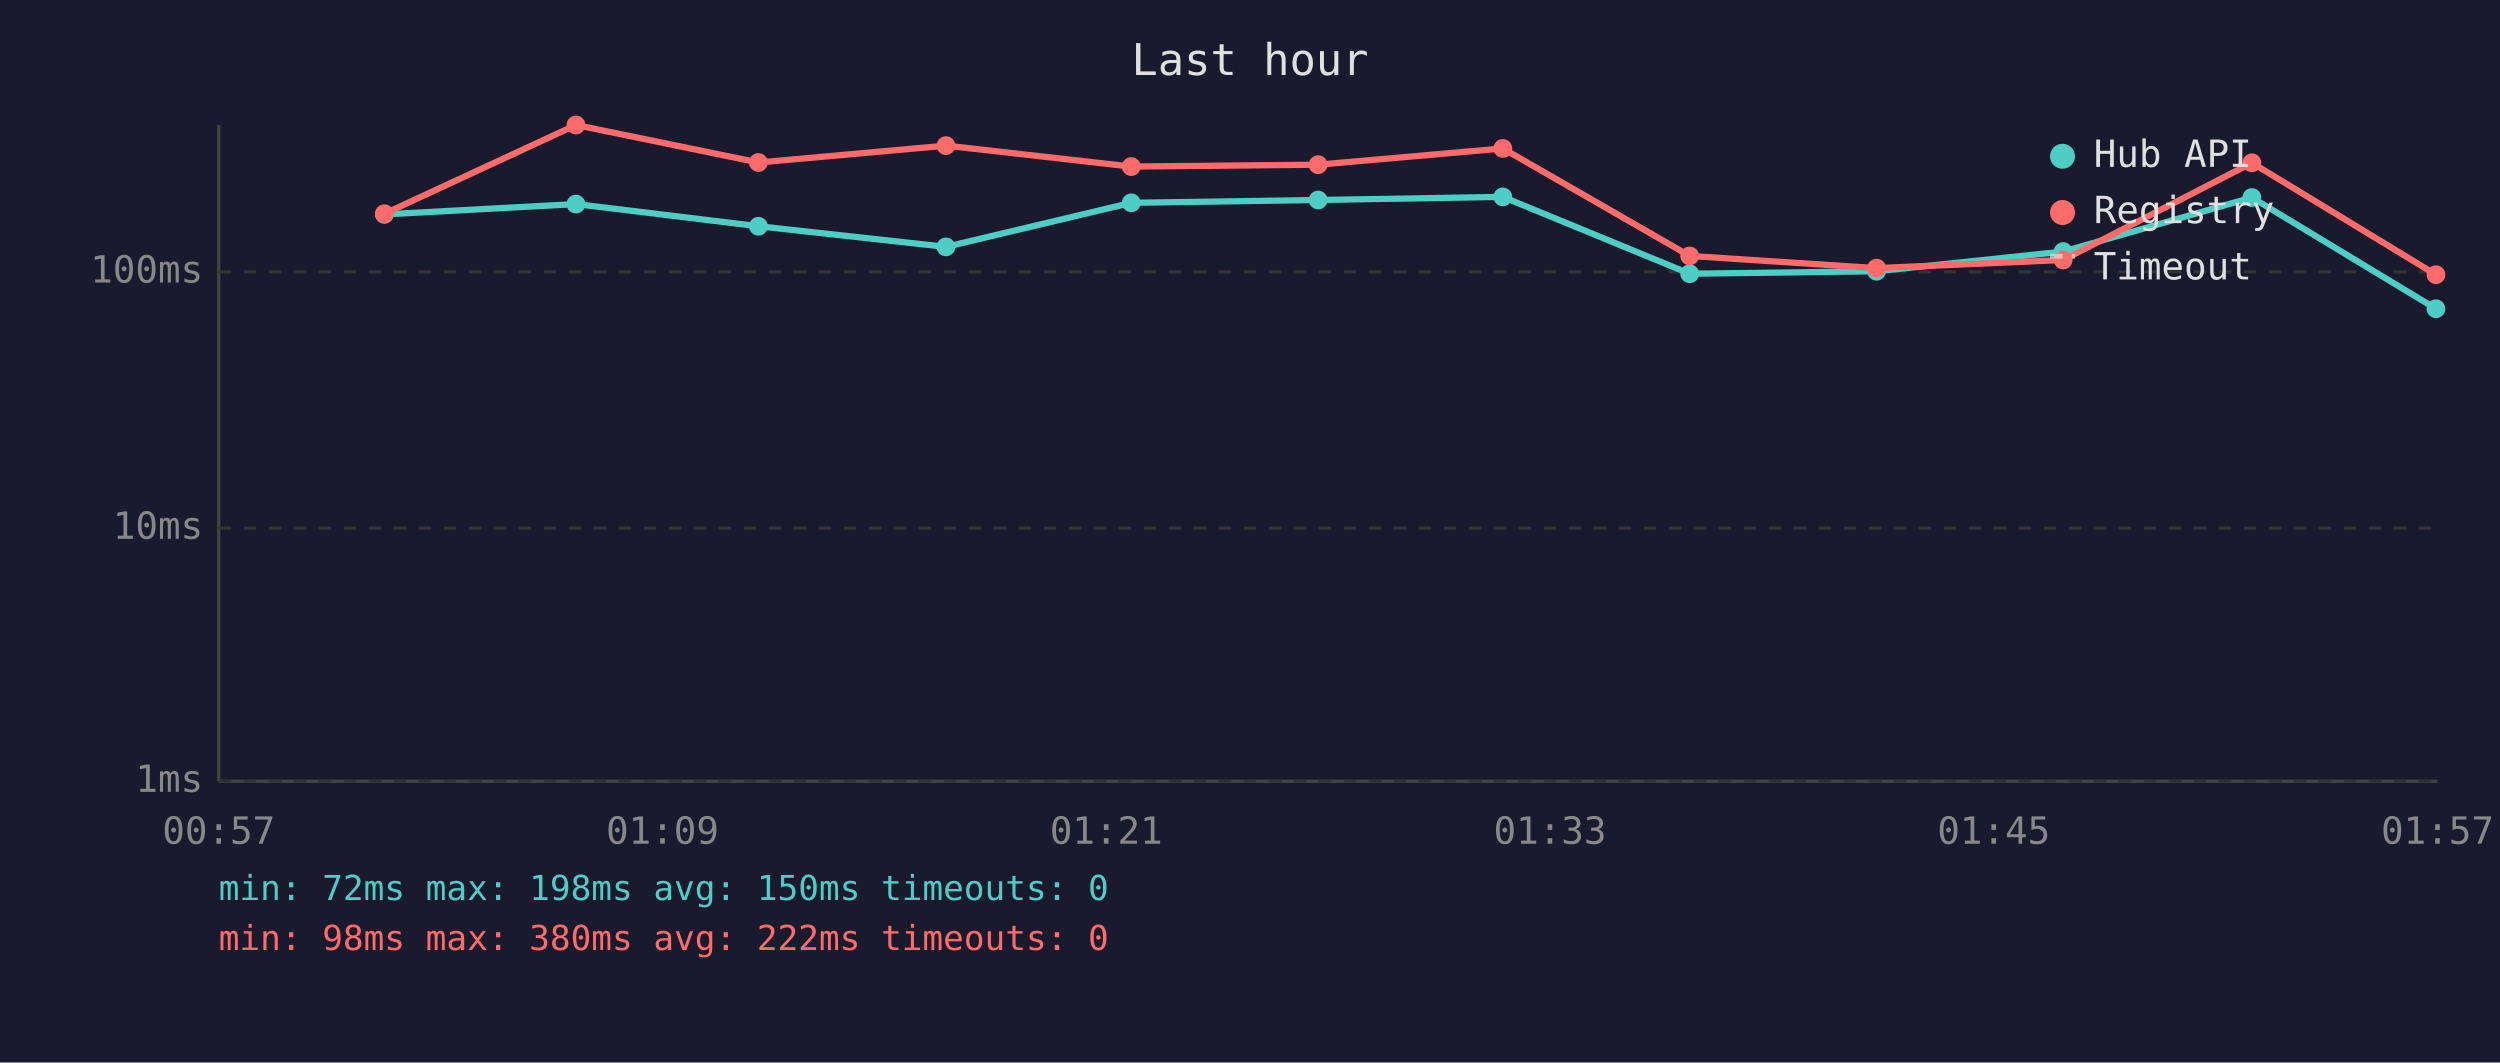
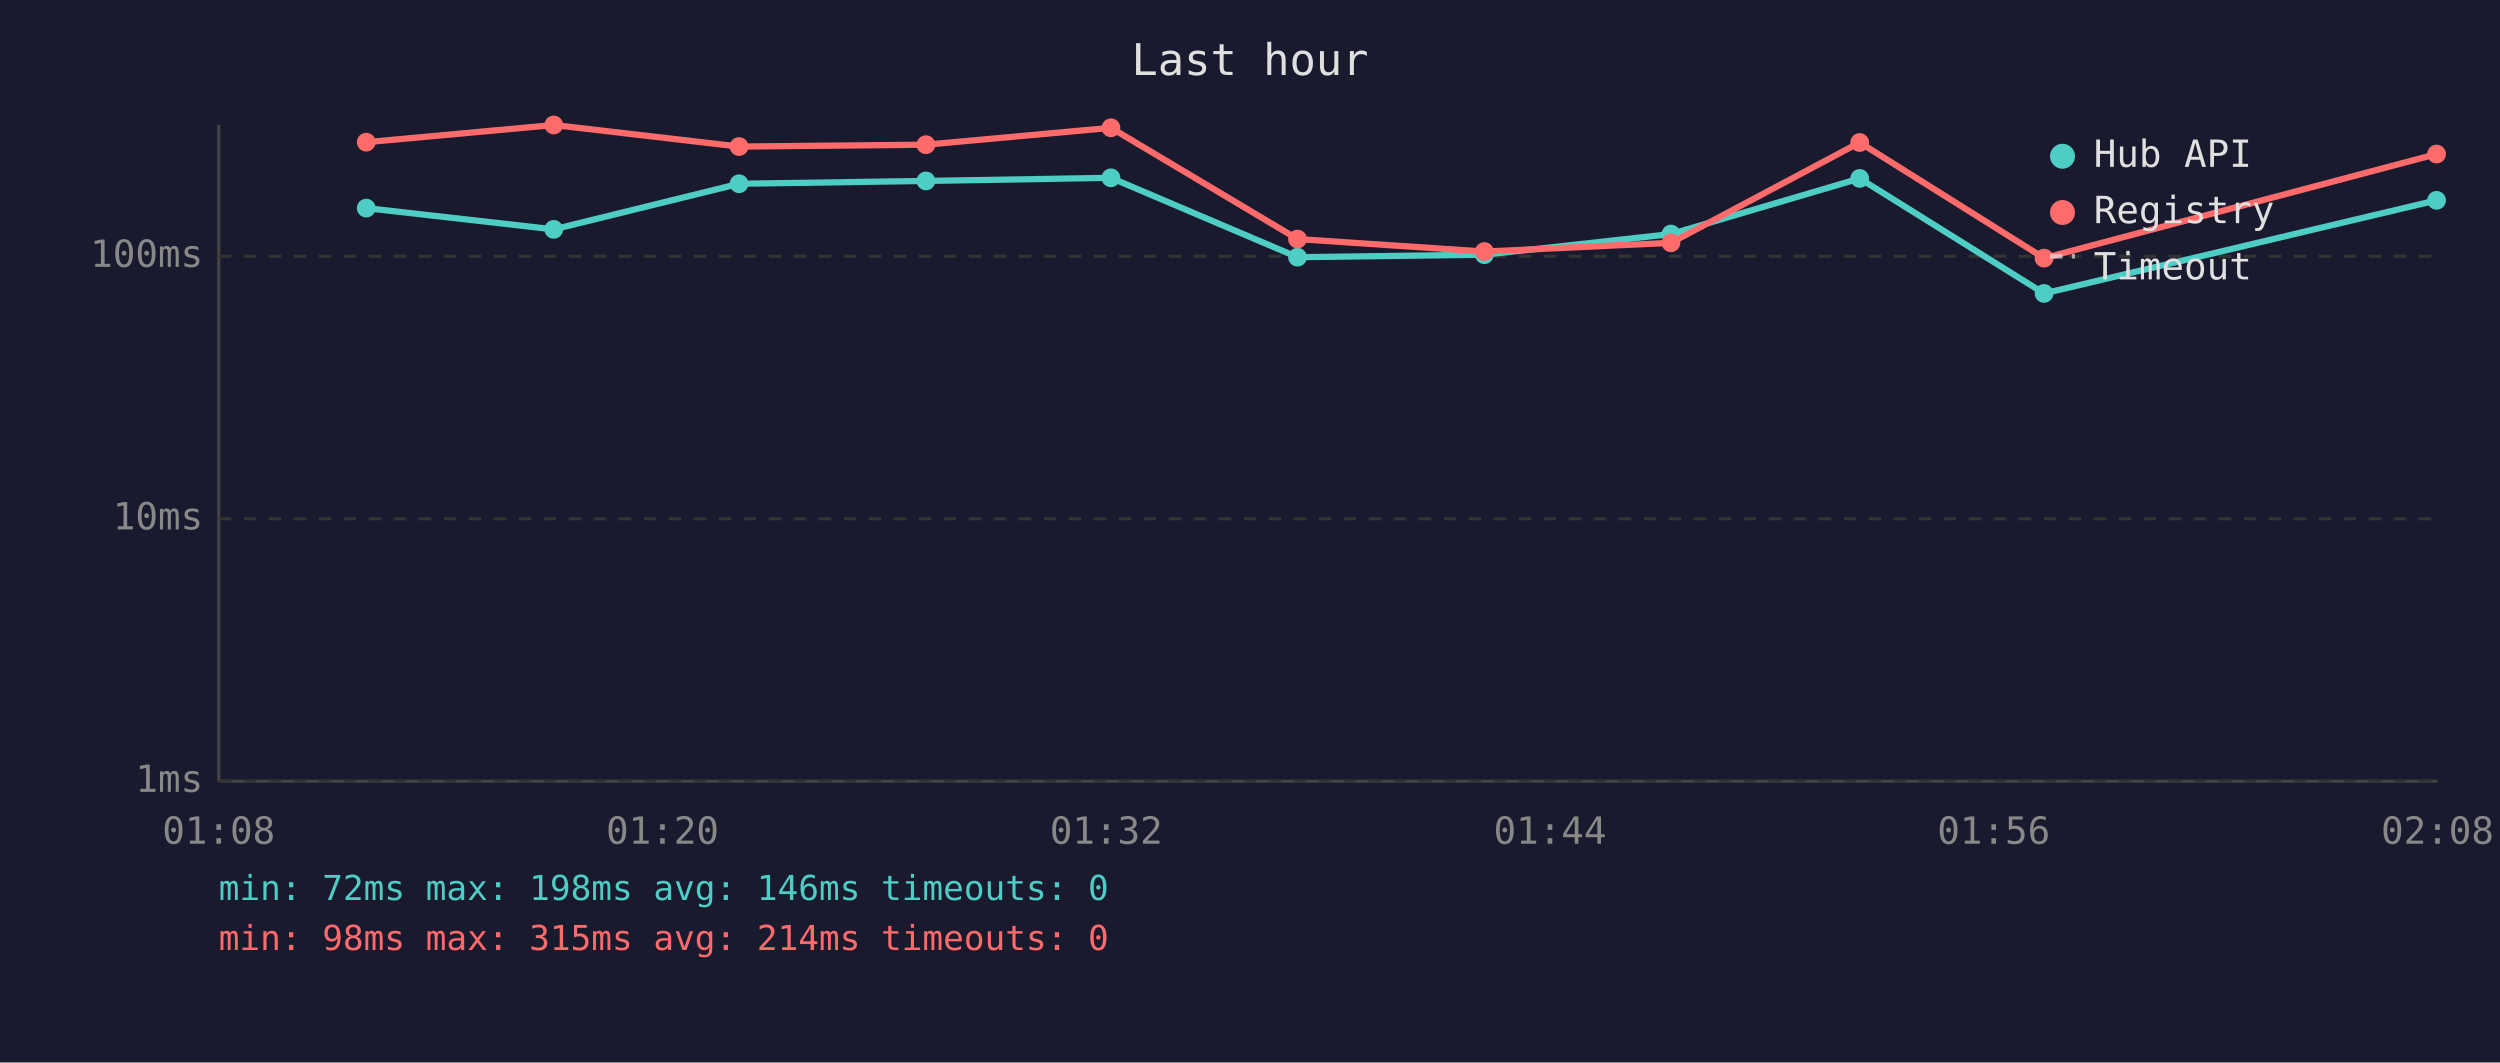
<svg xmlns="http://www.w3.org/2000/svg" viewBox="0 0 800 340" font-family="monospace" font-size="12">
  <rect width="800" height="340" fill="#1a1a2e" />
  <text x="400" y="24" fill="#e0e0e0" font-size="14" text-anchor="middle">Last hour</text>
  <line x1="70" y1="40" x2="70" y2="250" stroke="#444" stroke-width="1" />
  <line x1="70" y1="250" x2="780" y2="250" stroke="#444" stroke-width="1" />
  <line x1="70" y1="250" x2="780" y2="250" stroke="#333" stroke-width="1" stroke-dasharray="4" />
  <text x="65" y="250" fill="#888" text-anchor="end" dominant-baseline="middle">1ms</text>
-   <line x1="70" y1="169" x2="780" y2="169" stroke="#333" stroke-width="1" stroke-dasharray="4" />
-   <text x="65" y="169" fill="#888" text-anchor="end" dominant-baseline="middle">10ms</text>
-   <line x1="70" y1="87" x2="780" y2="87" stroke="#333" stroke-width="1" stroke-dasharray="4" />
-   <text x="65" y="87" fill="#888" text-anchor="end" dominant-baseline="middle">100ms</text>
-   <text x="70" y="270" fill="#888" text-anchor="middle">00:57</text>
-   <text x="212" y="270" fill="#888" text-anchor="middle">01:09</text>
-   <text x="354" y="270" fill="#888" text-anchor="middle">01:21</text>
-   <text x="496" y="270" fill="#888" text-anchor="middle">01:33</text>
-   <text x="638" y="270" fill="#888" text-anchor="middle">01:45</text>
-   <text x="780" y="270" fill="#888" text-anchor="middle">01:57</text>
-   <polyline points="123.0,68.6 184.3,65.3 242.7,72.4 302.7,79.0 362.0,64.9 421.8,64.0 480.9,63.0 540.7,87.6 600.5,86.8 660.2,80.5 720.6,63.2 779.5,98.8" fill="none" stroke="#4ecdc4" stroke-width="2" opacity="1" />
-   <circle cx="123.0" cy="68.6" r="3" fill="#4ecdc4" />
-   <circle cx="184.3" cy="65.3" r="3" fill="#4ecdc4" />
-   <circle cx="242.7" cy="72.4" r="3" fill="#4ecdc4" />
-   <circle cx="302.7" cy="79.0" r="3" fill="#4ecdc4" />
-   <circle cx="362.0" cy="64.9" r="3" fill="#4ecdc4" />
-   <circle cx="421.8" cy="64.0" r="3" fill="#4ecdc4" />
-   <circle cx="480.9" cy="63.0" r="3" fill="#4ecdc4" />
-   <circle cx="540.7" cy="87.6" r="3" fill="#4ecdc4" />
-   <circle cx="600.5" cy="86.8" r="3" fill="#4ecdc4" />
-   <circle cx="660.2" cy="80.5" r="3" fill="#4ecdc4" />
-   <circle cx="720.6" cy="63.2" r="3" fill="#4ecdc4" />
-   <circle cx="779.5" cy="98.8" r="3" fill="#4ecdc4" />
-   <polyline points="123.0,68.4 184.3,40.0 242.7,52.0 302.7,46.6 362.0,53.3 421.8,52.7 480.9,47.5 540.7,81.9 600.5,85.8 660.2,83.2 720.6,52.1 779.5,87.9" fill="none" stroke="#ff6b6b" stroke-width="2" opacity="1" />
-   <circle cx="123.0" cy="68.4" r="3" fill="#ff6b6b" />
-   <circle cx="184.3" cy="40.0" r="3" fill="#ff6b6b" />
-   <circle cx="242.7" cy="52.0" r="3" fill="#ff6b6b" />
-   <circle cx="302.7" cy="46.6" r="3" fill="#ff6b6b" />
-   <circle cx="362.0" cy="53.3" r="3" fill="#ff6b6b" />
-   <circle cx="421.8" cy="52.7" r="3" fill="#ff6b6b" />
-   <circle cx="480.9" cy="47.5" r="3" fill="#ff6b6b" />
-   <circle cx="540.7" cy="81.9" r="3" fill="#ff6b6b" />
-   <circle cx="600.5" cy="85.8" r="3" fill="#ff6b6b" />
-   <circle cx="660.2" cy="83.2" r="3" fill="#ff6b6b" />
-   <circle cx="720.6" cy="52.1" r="3" fill="#ff6b6b" />
-   <circle cx="779.5" cy="87.9" r="3" fill="#ff6b6b" />
+   <line x1="70" y1="166" x2="780" y2="166" stroke="#333" stroke-width="1" stroke-dasharray="4" />
+   <text x="65" y="166" fill="#888" text-anchor="end" dominant-baseline="middle">10ms</text>
+   <line x1="70" y1="82" x2="780" y2="82" stroke="#333" stroke-width="1" stroke-dasharray="4" />
+   <text x="65" y="82" fill="#888" text-anchor="end" dominant-baseline="middle">100ms</text>
+   <text x="70" y="270" fill="#888" text-anchor="middle">01:08</text>
+   <text x="212" y="270" fill="#888" text-anchor="middle">01:20</text>
+   <text x="354" y="270" fill="#888" text-anchor="middle">01:32</text>
+   <text x="496" y="270" fill="#888" text-anchor="middle">01:44</text>
+   <text x="638" y="270" fill="#888" text-anchor="middle">01:56</text>
+   <text x="780" y="270" fill="#888" text-anchor="middle">02:08</text>
+   <polyline points="117.2,66.6 177.2,73.4 236.5,58.8 296.3,57.9 355.5,56.9 415.2,82.3 475.0,81.5 534.7,74.9 595.1,57.1 654.1,93.9 779.7,64.1" fill="none" stroke="#4ecdc4" stroke-width="2" opacity="1" />
+   <circle cx="117.2" cy="66.6" r="3" fill="#4ecdc4" />
+   <circle cx="177.2" cy="73.4" r="3" fill="#4ecdc4" />
+   <circle cx="236.5" cy="58.8" r="3" fill="#4ecdc4" />
+   <circle cx="296.3" cy="57.9" r="3" fill="#4ecdc4" />
+   <circle cx="355.5" cy="56.9" r="3" fill="#4ecdc4" />
+   <circle cx="415.2" cy="82.3" r="3" fill="#4ecdc4" />
+   <circle cx="475.0" cy="81.5" r="3" fill="#4ecdc4" />
+   <circle cx="534.7" cy="74.9" r="3" fill="#4ecdc4" />
+   <circle cx="595.1" cy="57.1" r="3" fill="#4ecdc4" />
+   <circle cx="654.1" cy="93.9" r="3" fill="#4ecdc4" />
+   <circle cx="779.7" cy="64.1" r="3" fill="#4ecdc4" />
+   <polyline points="117.2,45.5 177.2,40.0 236.5,46.9 296.3,46.3 355.5,40.9 415.2,76.5 475.0,80.5 534.7,77.7 595.1,45.6 654.1,82.6 779.7,49.3" fill="none" stroke="#ff6b6b" stroke-width="2" opacity="1" />
+   <circle cx="117.2" cy="45.5" r="3" fill="#ff6b6b" />
+   <circle cx="177.2" cy="40.0" r="3" fill="#ff6b6b" />
+   <circle cx="236.5" cy="46.9" r="3" fill="#ff6b6b" />
+   <circle cx="296.3" cy="46.3" r="3" fill="#ff6b6b" />
+   <circle cx="355.5" cy="40.9" r="3" fill="#ff6b6b" />
+   <circle cx="415.2" cy="76.5" r="3" fill="#ff6b6b" />
+   <circle cx="475.0" cy="80.5" r="3" fill="#ff6b6b" />
+   <circle cx="534.7" cy="77.7" r="3" fill="#ff6b6b" />
+   <circle cx="595.1" cy="45.6" r="3" fill="#ff6b6b" />
+   <circle cx="654.1" cy="82.6" r="3" fill="#ff6b6b" />
+   <circle cx="779.7" cy="49.3" r="3" fill="#ff6b6b" />
  <circle cx="660" cy="50" r="4" fill="#4ecdc4" />
  <text x="670" y="50" fill="#e0e0e0" dominant-baseline="middle">Hub API</text>
  <circle cx="660" cy="68" r="4" fill="#ff6b6b" />
  <text x="670" y="68" fill="#e0e0e0" dominant-baseline="middle">Registry</text>
  <line x1="656" y1="82" x2="664" y2="82" stroke="#e0e0e0" stroke-width="1.5" stroke-dasharray="4,3" opacity="0.7" />
  <text x="670" y="86" fill="#e0e0e0" dominant-baseline="middle">Timeout</text>
-   <text x="70" y="288" fill="#4ecdc4" font-size="11">min: 72ms  max: 198ms  avg: 150ms  timeouts: 0</text>
-   <text x="70" y="304" fill="#ff6b6b" font-size="11">min: 98ms  max: 380ms  avg: 222ms  timeouts: 0</text>
+   <text x="70" y="288" fill="#4ecdc4" font-size="11">min: 72ms  max: 198ms  avg: 146ms  timeouts: 0</text>
+   <text x="70" y="304" fill="#ff6b6b" font-size="11">min: 98ms  max: 315ms  avg: 214ms  timeouts: 0</text>
</svg>
